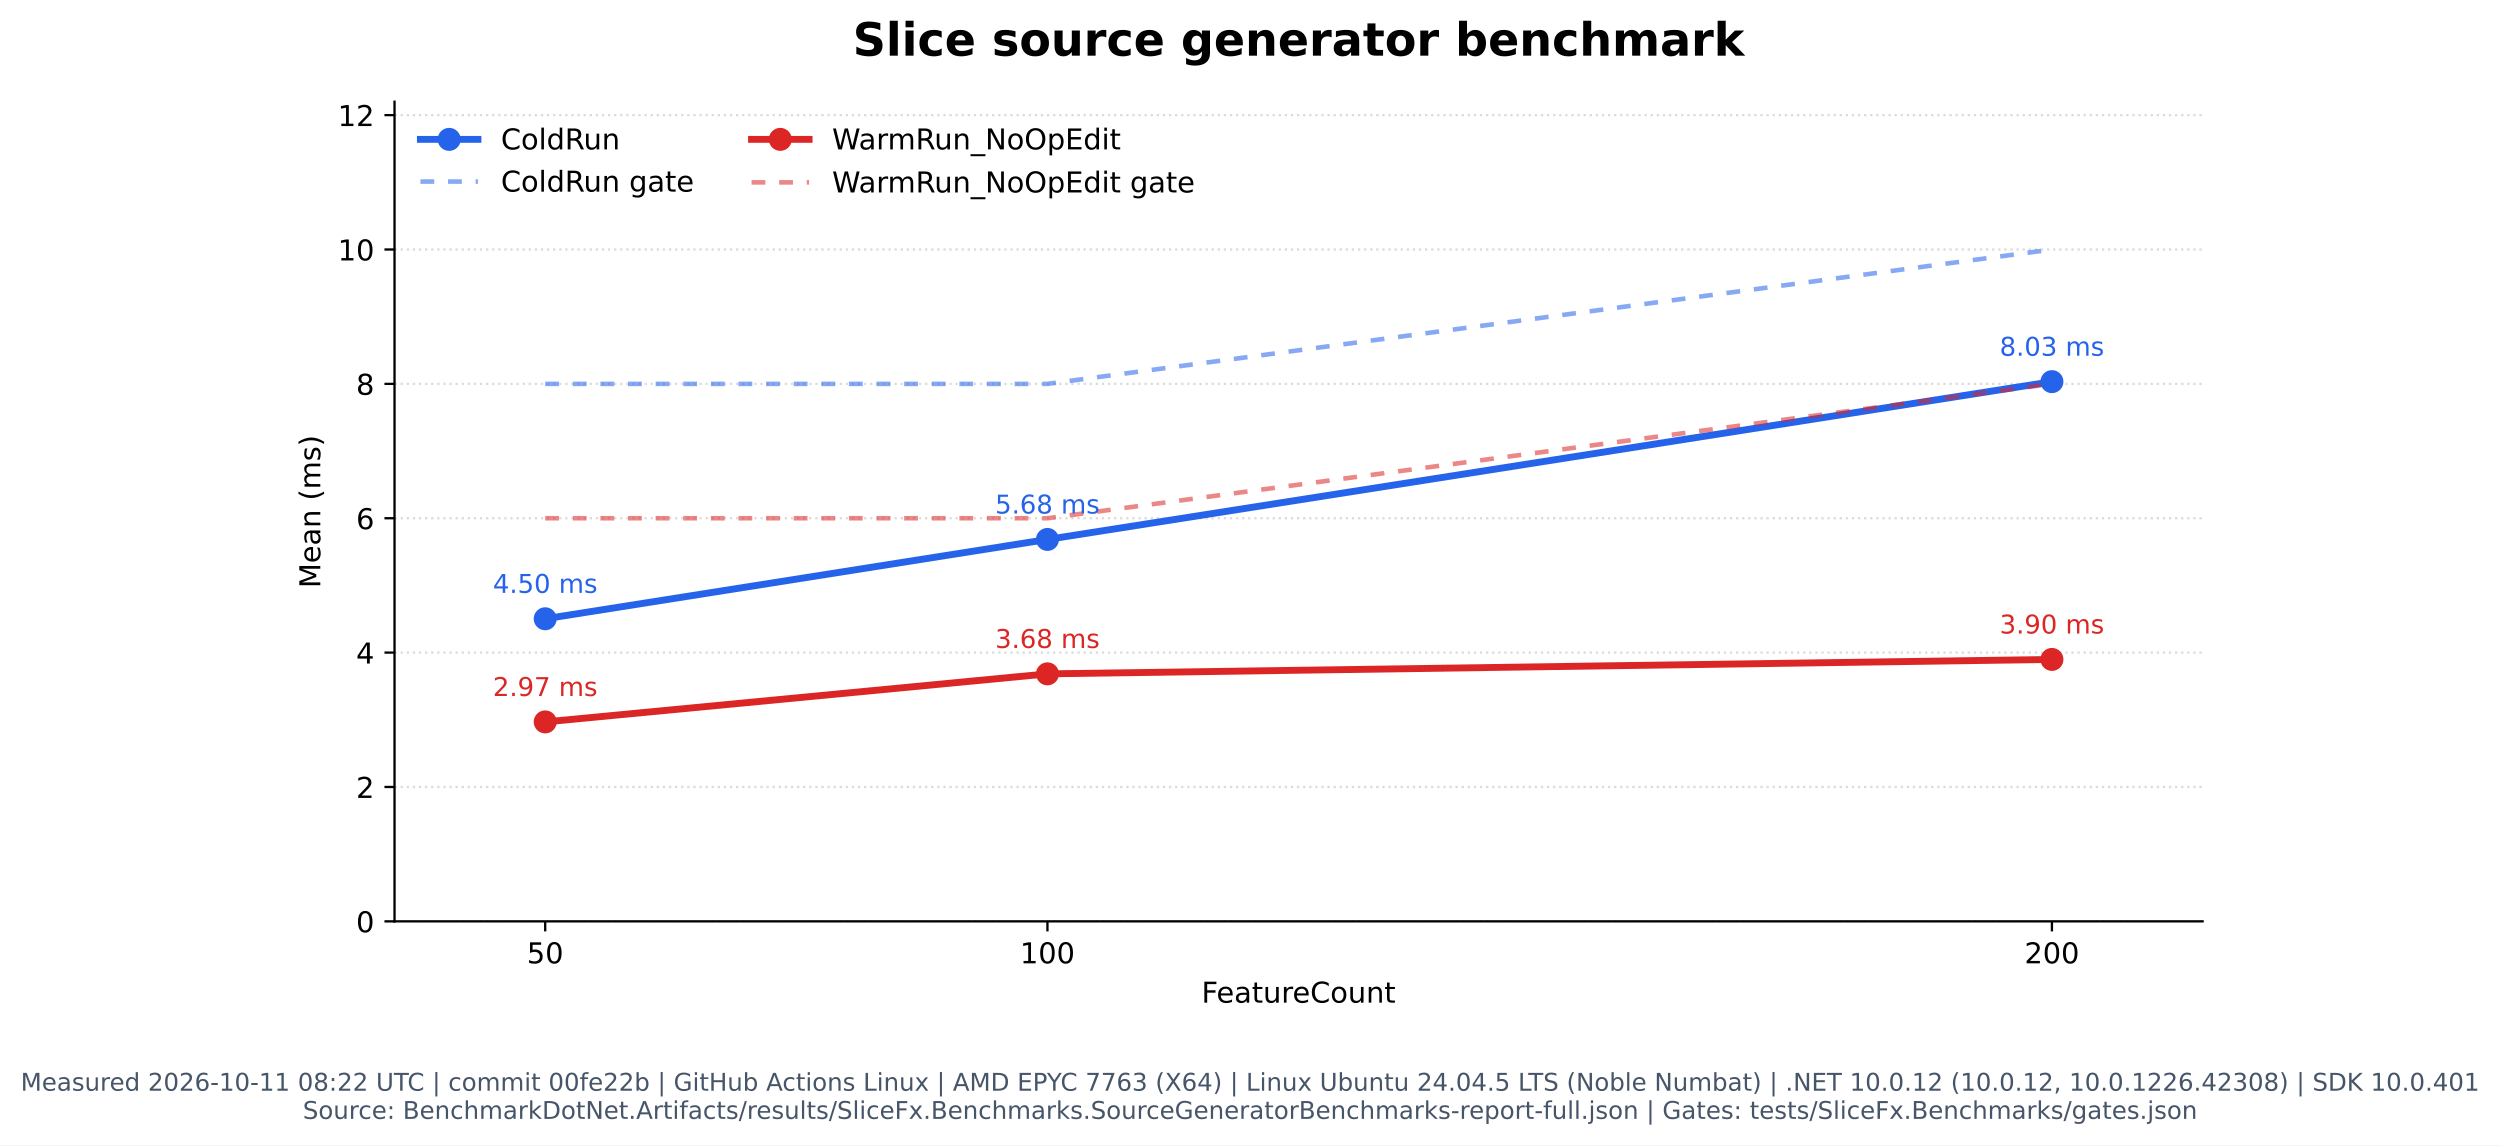
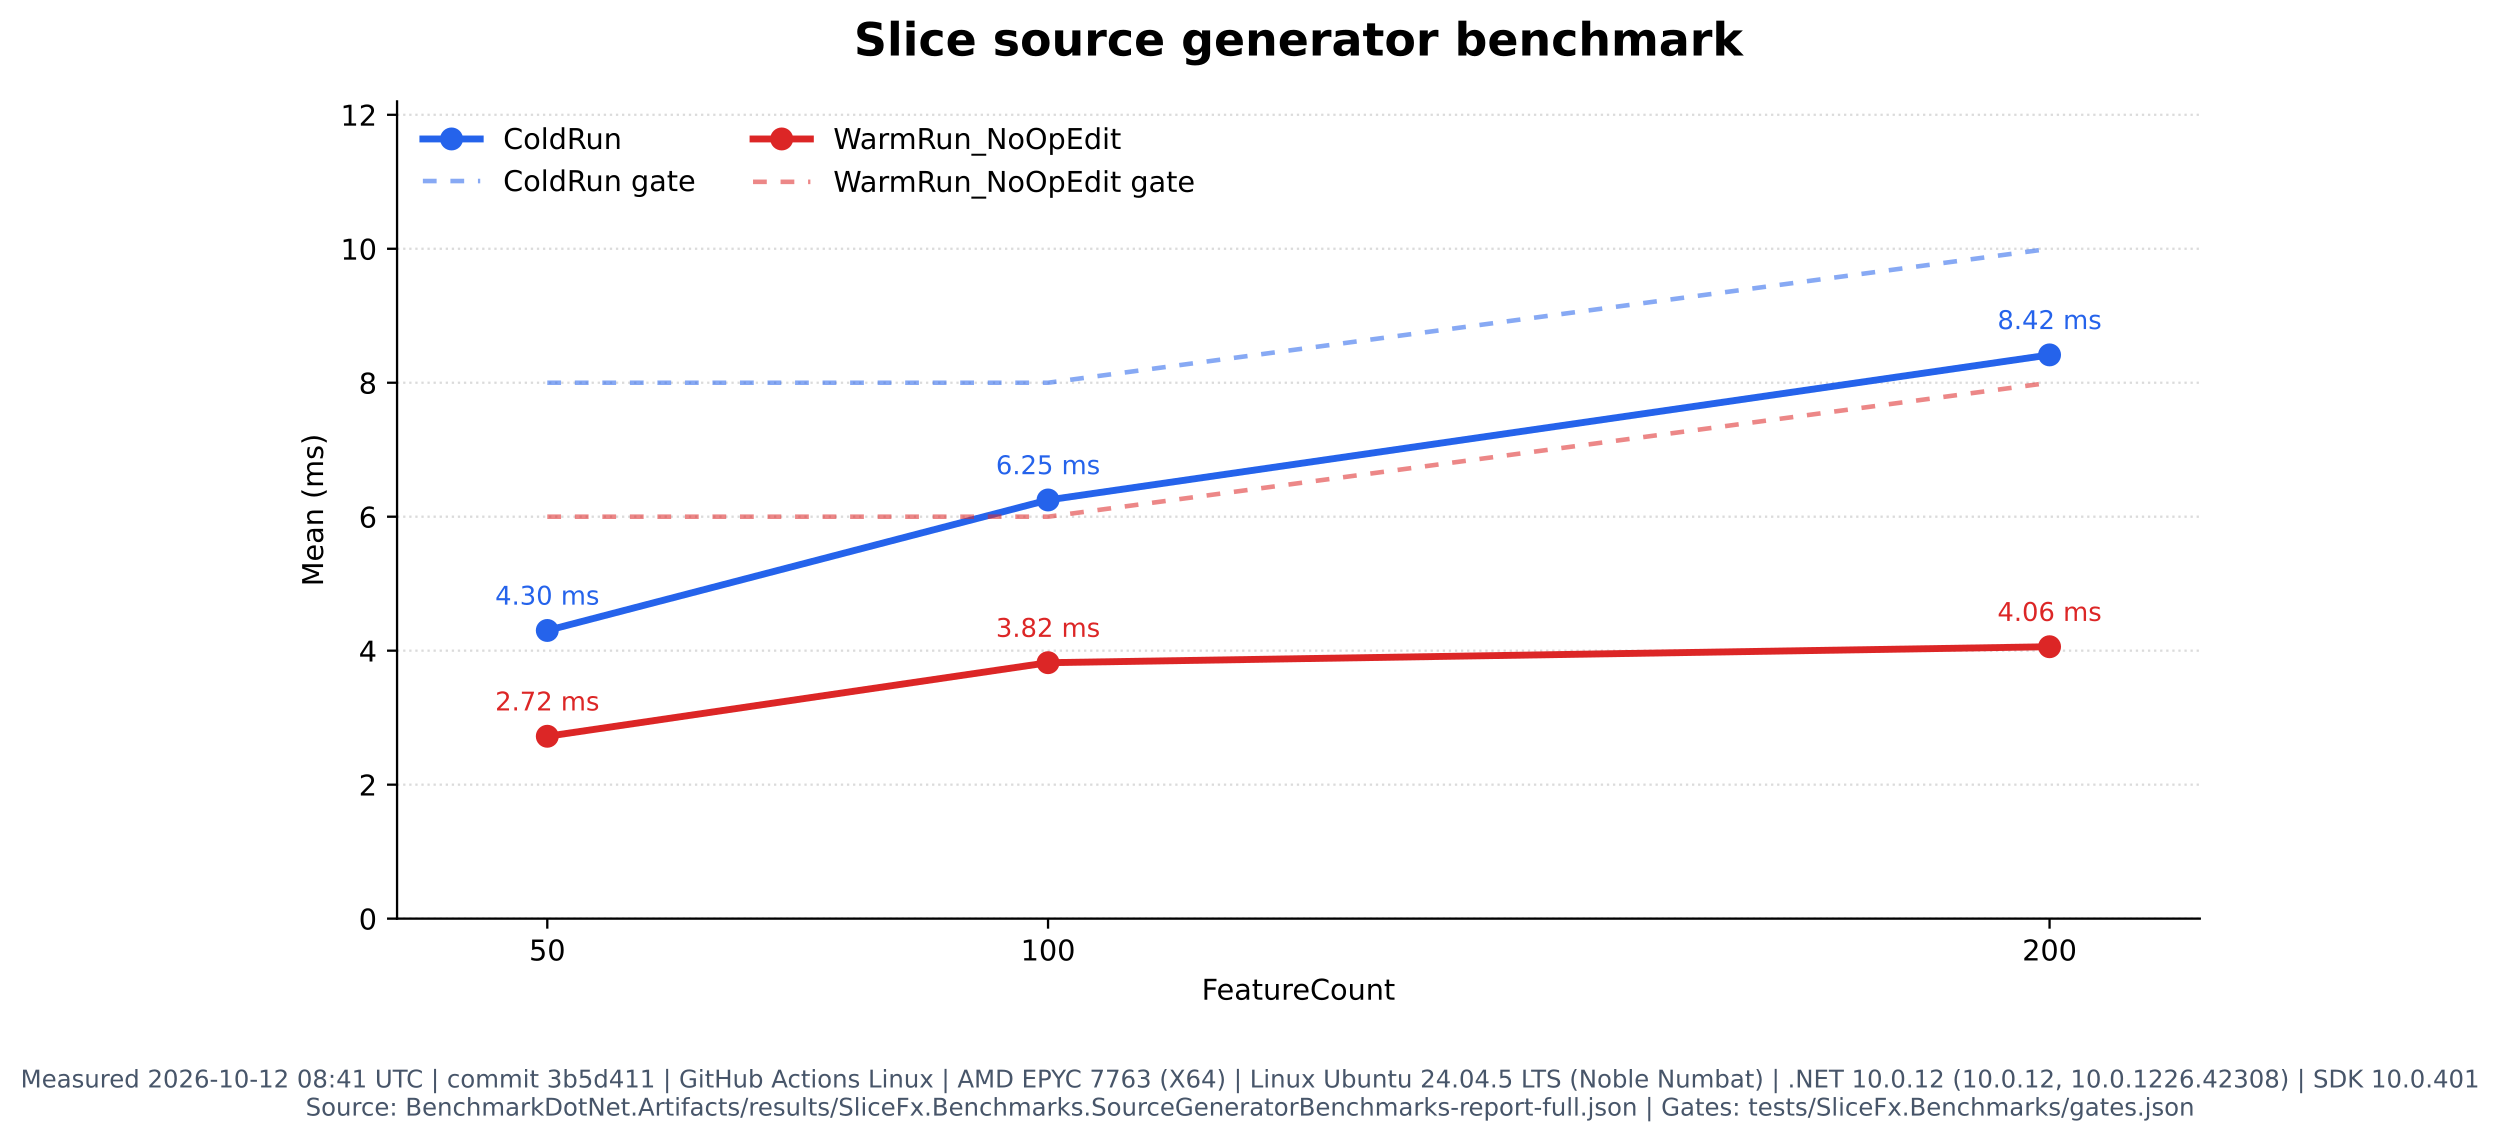
- <svg xmlns="http://www.w3.org/2000/svg" xmlns:xlink="http://www.w3.org/1999/xlink" width="869.196pt" height="398.221pt" viewBox="0 0 869.196 398.221" version="1.1">
+ <svg xmlns="http://www.w3.org/2000/svg" xmlns:xlink="http://www.w3.org/1999/xlink" width="871.778pt" height="398.221pt" viewBox="0 0 871.778 398.221" version="1.1">
  <defs>
    <style type="text/css">*{stroke-linejoin: round; stroke-linecap: butt}</style>
  </defs>
  <g id="figure_1">
    <g id="patch_1">
-       <path d="M 0 398.221  L 869.196 398.221  L 869.196 0  L 0 0  z " style="fill: #ffffff" />
+       <path d="M 0 398.221  L 871.778 398.221  L 871.778 0  L 0 0  z " style="fill: #ffffff" />
    </g>
    <g id="axes_1">
      <g id="patch_2">
-         <path d="M 137.168 320.334  L 765.798 320.334  L 765.798 35.358  L 137.168 35.358  z " style="fill: #ffffff" />
+         <path d="M 138.459 320.334  L 767.089 320.334  L 767.089 35.358  L 138.459 35.358  z " style="fill: #ffffff" />
      </g>
      <g id="matplotlib.axis_1">
        <g id="xtick_1">
          <g id="line2d_1">
            <defs>
              <path id="m1c01fbe013" d="M 0 0  L 0 3.5  " style="stroke: #000000; stroke-width: 0.8" />
            </defs>
            <g>
-               <use xlink:href="#m1c01fbe013" x="189.554" y="320.334" style="stroke: #000000; stroke-width: 0.8" />
+               <use xlink:href="#m1c01fbe013" x="190.845" y="320.334" style="stroke: #000000; stroke-width: 0.8" />
            </g>
          </g>
          <g id="text_1">
-             <text style="font: 10px 'DejaVu Sans', 'Bitstream Vera Sans', 'Computer Modern Sans Serif', 'Lucida Grande', 'Verdana', 'Geneva', 'Lucid', 'Arial', 'Helvetica', 'Avant Garde', sans-serif; text-anchor: middle" x="189.554" y="334.932" transform="rotate(-0 189.5538 334.9319)">50</text>
+             <text style="font: 10px 'DejaVu Sans', 'Bitstream Vera Sans', 'Computer Modern Sans Serif', 'Lucida Grande', 'Verdana', 'Geneva', 'Lucid', 'Arial', 'Helvetica', 'Avant Garde', sans-serif; text-anchor: middle" x="190.845" y="334.932" transform="rotate(-0 190.8447 334.9319)">50</text>
          </g>
        </g>
        <g id="xtick_2">
          <g id="line2d_2">
            <g>
-               <use xlink:href="#m1c01fbe013" x="364.173" y="320.334" style="stroke: #000000; stroke-width: 0.8" />
+               <use xlink:href="#m1c01fbe013" x="365.464" y="320.334" style="stroke: #000000; stroke-width: 0.8" />
            </g>
          </g>
          <g id="text_2">
-             <text style="font: 10px 'DejaVu Sans', 'Bitstream Vera Sans', 'Computer Modern Sans Serif', 'Lucida Grande', 'Verdana', 'Geneva', 'Lucid', 'Arial', 'Helvetica', 'Avant Garde', sans-serif; text-anchor: middle" x="364.173" y="334.932" transform="rotate(-0 364.1732 334.9319)">100</text>
+             <text style="font: 10px 'DejaVu Sans', 'Bitstream Vera Sans', 'Computer Modern Sans Serif', 'Lucida Grande', 'Verdana', 'Geneva', 'Lucid', 'Arial', 'Helvetica', 'Avant Garde', sans-serif; text-anchor: middle" x="365.464" y="334.932" transform="rotate(-0 365.4641 334.9319)">100</text>
          </g>
        </g>
        <g id="xtick_3">
          <g id="line2d_3">
            <g>
-               <use xlink:href="#m1c01fbe013" x="713.412" y="320.334" style="stroke: #000000; stroke-width: 0.8" />
+               <use xlink:href="#m1c01fbe013" x="714.703" y="320.334" style="stroke: #000000; stroke-width: 0.8" />
            </g>
          </g>
          <g id="text_3">
-             <text style="font: 10px 'DejaVu Sans', 'Bitstream Vera Sans', 'Computer Modern Sans Serif', 'Lucida Grande', 'Verdana', 'Geneva', 'Lucid', 'Arial', 'Helvetica', 'Avant Garde', sans-serif; text-anchor: middle" x="713.412" y="334.932" transform="rotate(-0 713.4121 334.9319)">200</text>
+             <text style="font: 10px 'DejaVu Sans', 'Bitstream Vera Sans', 'Computer Modern Sans Serif', 'Lucida Grande', 'Verdana', 'Geneva', 'Lucid', 'Arial', 'Helvetica', 'Avant Garde', sans-serif; text-anchor: middle" x="714.703" y="334.932" transform="rotate(-0 714.703 334.9319)">200</text>
          </g>
        </g>
        <g id="text_4">
-           <text style="font: 10px 'DejaVu Sans', 'Bitstream Vera Sans', 'Computer Modern Sans Serif', 'Lucida Grande', 'Verdana', 'Geneva', 'Lucid', 'Arial', 'Helvetica', 'Avant Garde', sans-serif; text-anchor: middle" x="451.483" y="348.61" transform="rotate(-0 451.4829 348.6101)">FeatureCount</text>
+           <text style="font: 10px 'DejaVu Sans', 'Bitstream Vera Sans', 'Computer Modern Sans Serif', 'Lucida Grande', 'Verdana', 'Geneva', 'Lucid', 'Arial', 'Helvetica', 'Avant Garde', sans-serif; text-anchor: middle" x="452.774" y="348.61" transform="rotate(-0 452.7739 348.6101)">FeatureCount</text>
        </g>
      </g>
      <g id="matplotlib.axis_2">
        <g id="ytick_1">
          <g id="line2d_4">
-             <path d="M 137.168 320.334  L 765.798 320.334  " clip-path="url(#pa1b45f2fe8)" style="fill: none; stroke-dasharray: 0.8,1.32; stroke-dashoffset: 0; stroke: #b0b0b0; stroke-opacity: 0.45; stroke-width: 0.8" />
+             <path d="M 138.459 320.334  L 767.089 320.334  " clip-path="url(#p4c6b922ba6)" style="fill: none; stroke-dasharray: 0.8,1.32; stroke-dashoffset: 0; stroke: #b0b0b0; stroke-opacity: 0.45; stroke-width: 0.8" />
          </g>
          <g id="line2d_5">
            <defs>
              <path id="mf798fe79e2" d="M 0 0  L -3.5 0  " style="stroke: #000000; stroke-width: 0.8" />
            </defs>
            <g>
-               <use xlink:href="#mf798fe79e2" x="137.168" y="320.334" style="stroke: #000000; stroke-width: 0.8" />
+               <use xlink:href="#mf798fe79e2" x="138.459" y="320.334" style="stroke: #000000; stroke-width: 0.8" />
            </g>
          </g>
          <g id="text_5">
-             <text style="font: 10px 'DejaVu Sans', 'Bitstream Vera Sans', 'Computer Modern Sans Serif', 'Lucida Grande', 'Verdana', 'Geneva', 'Lucid', 'Arial', 'Helvetica', 'Avant Garde', sans-serif; text-anchor: end" x="130.168" y="324.133" transform="rotate(-0 130.1679 324.1327)">0</text>
+             <text style="font: 10px 'DejaVu Sans', 'Bitstream Vera Sans', 'Computer Modern Sans Serif', 'Lucida Grande', 'Verdana', 'Geneva', 'Lucid', 'Arial', 'Helvetica', 'Avant Garde', sans-serif; text-anchor: end" x="131.459" y="324.133" transform="rotate(-0 131.4589 324.1327)">0</text>
          </g>
        </g>
        <g id="ytick_2">
          <g id="line2d_6">
-             <path d="M 137.168 273.616  L 765.798 273.616  " clip-path="url(#pa1b45f2fe8)" style="fill: none; stroke-dasharray: 0.8,1.32; stroke-dashoffset: 0; stroke: #b0b0b0; stroke-opacity: 0.45; stroke-width: 0.8" />
+             <path d="M 138.459 273.616  L 767.089 273.616  " clip-path="url(#p4c6b922ba6)" style="fill: none; stroke-dasharray: 0.8,1.32; stroke-dashoffset: 0; stroke: #b0b0b0; stroke-opacity: 0.45; stroke-width: 0.8" />
          </g>
          <g id="line2d_7">
            <g>
-               <use xlink:href="#mf798fe79e2" x="137.168" y="273.616" style="stroke: #000000; stroke-width: 0.8" />
+               <use xlink:href="#mf798fe79e2" x="138.459" y="273.616" style="stroke: #000000; stroke-width: 0.8" />
            </g>
          </g>
          <g id="text_6">
-             <text style="font: 10px 'DejaVu Sans', 'Bitstream Vera Sans', 'Computer Modern Sans Serif', 'Lucida Grande', 'Verdana', 'Geneva', 'Lucid', 'Arial', 'Helvetica', 'Avant Garde', sans-serif; text-anchor: end" x="130.168" y="277.415" transform="rotate(-0 130.1679 277.4153)">2</text>
+             <text style="font: 10px 'DejaVu Sans', 'Bitstream Vera Sans', 'Computer Modern Sans Serif', 'Lucida Grande', 'Verdana', 'Geneva', 'Lucid', 'Arial', 'Helvetica', 'Avant Garde', sans-serif; text-anchor: end" x="131.459" y="277.415" transform="rotate(-0 131.4589 277.4153)">2</text>
          </g>
        </g>
        <g id="ytick_3">
          <g id="line2d_8">
-             <path d="M 137.168 226.899  L 765.798 226.899  " clip-path="url(#pa1b45f2fe8)" style="fill: none; stroke-dasharray: 0.8,1.32; stroke-dashoffset: 0; stroke: #b0b0b0; stroke-opacity: 0.45; stroke-width: 0.8" />
+             <path d="M 138.459 226.899  L 767.089 226.899  " clip-path="url(#p4c6b922ba6)" style="fill: none; stroke-dasharray: 0.8,1.32; stroke-dashoffset: 0; stroke: #b0b0b0; stroke-opacity: 0.45; stroke-width: 0.8" />
          </g>
          <g id="line2d_9">
            <g>
-               <use xlink:href="#mf798fe79e2" x="137.168" y="226.899" style="stroke: #000000; stroke-width: 0.8" />
+               <use xlink:href="#mf798fe79e2" x="138.459" y="226.899" style="stroke: #000000; stroke-width: 0.8" />
            </g>
          </g>
          <g id="text_7">
-             <text style="font: 10px 'DejaVu Sans', 'Bitstream Vera Sans', 'Computer Modern Sans Serif', 'Lucida Grande', 'Verdana', 'Geneva', 'Lucid', 'Arial', 'Helvetica', 'Avant Garde', sans-serif; text-anchor: end" x="130.168" y="230.698" transform="rotate(-0 130.1679 230.698)">4</text>
+             <text style="font: 10px 'DejaVu Sans', 'Bitstream Vera Sans', 'Computer Modern Sans Serif', 'Lucida Grande', 'Verdana', 'Geneva', 'Lucid', 'Arial', 'Helvetica', 'Avant Garde', sans-serif; text-anchor: end" x="131.459" y="230.698" transform="rotate(-0 131.4589 230.698)">4</text>
          </g>
        </g>
        <g id="ytick_4">
          <g id="line2d_10">
-             <path d="M 137.168 180.181  L 765.798 180.181  " clip-path="url(#pa1b45f2fe8)" style="fill: none; stroke-dasharray: 0.8,1.32; stroke-dashoffset: 0; stroke: #b0b0b0; stroke-opacity: 0.45; stroke-width: 0.8" />
+             <path d="M 138.459 180.181  L 767.089 180.181  " clip-path="url(#p4c6b922ba6)" style="fill: none; stroke-dasharray: 0.8,1.32; stroke-dashoffset: 0; stroke: #b0b0b0; stroke-opacity: 0.45; stroke-width: 0.8" />
          </g>
          <g id="line2d_11">
            <g>
-               <use xlink:href="#mf798fe79e2" x="137.168" y="180.181" style="stroke: #000000; stroke-width: 0.8" />
+               <use xlink:href="#mf798fe79e2" x="138.459" y="180.181" style="stroke: #000000; stroke-width: 0.8" />
            </g>
          </g>
          <g id="text_8">
-             <text style="font: 10px 'DejaVu Sans', 'Bitstream Vera Sans', 'Computer Modern Sans Serif', 'Lucida Grande', 'Verdana', 'Geneva', 'Lucid', 'Arial', 'Helvetica', 'Avant Garde', sans-serif; text-anchor: end" x="130.168" y="183.981" transform="rotate(-0 130.1679 183.9806)">6</text>
+             <text style="font: 10px 'DejaVu Sans', 'Bitstream Vera Sans', 'Computer Modern Sans Serif', 'Lucida Grande', 'Verdana', 'Geneva', 'Lucid', 'Arial', 'Helvetica', 'Avant Garde', sans-serif; text-anchor: end" x="131.459" y="183.981" transform="rotate(-0 131.4589 183.9806)">6</text>
          </g>
        </g>
        <g id="ytick_5">
          <g id="line2d_12">
-             <path d="M 137.168 133.464  L 765.798 133.464  " clip-path="url(#pa1b45f2fe8)" style="fill: none; stroke-dasharray: 0.8,1.32; stroke-dashoffset: 0; stroke: #b0b0b0; stroke-opacity: 0.45; stroke-width: 0.8" />
+             <path d="M 138.459 133.464  L 767.089 133.464  " clip-path="url(#p4c6b922ba6)" style="fill: none; stroke-dasharray: 0.8,1.32; stroke-dashoffset: 0; stroke: #b0b0b0; stroke-opacity: 0.45; stroke-width: 0.8" />
          </g>
          <g id="line2d_13">
            <g>
-               <use xlink:href="#mf798fe79e2" x="137.168" y="133.464" style="stroke: #000000; stroke-width: 0.8" />
+               <use xlink:href="#mf798fe79e2" x="138.459" y="133.464" style="stroke: #000000; stroke-width: 0.8" />
            </g>
          </g>
          <g id="text_9">
-             <text style="font: 10px 'DejaVu Sans', 'Bitstream Vera Sans', 'Computer Modern Sans Serif', 'Lucida Grande', 'Verdana', 'Geneva', 'Lucid', 'Arial', 'Helvetica', 'Avant Garde', sans-serif; text-anchor: end" x="130.168" y="137.263" transform="rotate(-0 130.1679 137.2632)">8</text>
+             <text style="font: 10px 'DejaVu Sans', 'Bitstream Vera Sans', 'Computer Modern Sans Serif', 'Lucida Grande', 'Verdana', 'Geneva', 'Lucid', 'Arial', 'Helvetica', 'Avant Garde', sans-serif; text-anchor: end" x="131.459" y="137.263" transform="rotate(-0 131.4589 137.2632)">8</text>
          </g>
        </g>
        <g id="ytick_6">
          <g id="line2d_14">
-             <path d="M 137.168 86.747  L 765.798 86.747  " clip-path="url(#pa1b45f2fe8)" style="fill: none; stroke-dasharray: 0.8,1.32; stroke-dashoffset: 0; stroke: #b0b0b0; stroke-opacity: 0.45; stroke-width: 0.8" />
+             <path d="M 138.459 86.747  L 767.089 86.747  " clip-path="url(#p4c6b922ba6)" style="fill: none; stroke-dasharray: 0.8,1.32; stroke-dashoffset: 0; stroke: #b0b0b0; stroke-opacity: 0.45; stroke-width: 0.8" />
          </g>
          <g id="line2d_15">
            <g>
-               <use xlink:href="#mf798fe79e2" x="137.168" y="86.747" style="stroke: #000000; stroke-width: 0.8" />
+               <use xlink:href="#mf798fe79e2" x="138.459" y="86.747" style="stroke: #000000; stroke-width: 0.8" />
            </g>
          </g>
          <g id="text_10">
-             <text style="font: 10px 'DejaVu Sans', 'Bitstream Vera Sans', 'Computer Modern Sans Serif', 'Lucida Grande', 'Verdana', 'Geneva', 'Lucid', 'Arial', 'Helvetica', 'Avant Garde', sans-serif; text-anchor: end" x="130.168" y="90.546" transform="rotate(-0 130.1679 90.54583)">10</text>
+             <text style="font: 10px 'DejaVu Sans', 'Bitstream Vera Sans', 'Computer Modern Sans Serif', 'Lucida Grande', 'Verdana', 'Geneva', 'Lucid', 'Arial', 'Helvetica', 'Avant Garde', sans-serif; text-anchor: end" x="131.459" y="90.546" transform="rotate(-0 131.4589 90.54583)">10</text>
          </g>
        </g>
        <g id="ytick_7">
          <g id="line2d_16">
-             <path d="M 137.168 40.029  L 765.798 40.029  " clip-path="url(#pa1b45f2fe8)" style="fill: none; stroke-dasharray: 0.8,1.32; stroke-dashoffset: 0; stroke: #b0b0b0; stroke-opacity: 0.45; stroke-width: 0.8" />
+             <path d="M 138.459 40.029  L 767.089 40.029  " clip-path="url(#p4c6b922ba6)" style="fill: none; stroke-dasharray: 0.8,1.32; stroke-dashoffset: 0; stroke: #b0b0b0; stroke-opacity: 0.45; stroke-width: 0.8" />
          </g>
          <g id="line2d_17">
            <g>
-               <use xlink:href="#mf798fe79e2" x="137.168" y="40.029" style="stroke: #000000; stroke-width: 0.8" />
+               <use xlink:href="#mf798fe79e2" x="138.459" y="40.029" style="stroke: #000000; stroke-width: 0.8" />
            </g>
          </g>
          <g id="text_11">
-             <text style="font: 10px 'DejaVu Sans', 'Bitstream Vera Sans', 'Computer Modern Sans Serif', 'Lucida Grande', 'Verdana', 'Geneva', 'Lucid', 'Arial', 'Helvetica', 'Avant Garde', sans-serif; text-anchor: end" x="130.168" y="43.828" transform="rotate(-0 130.1679 43.82846)">12</text>
+             <text style="font: 10px 'DejaVu Sans', 'Bitstream Vera Sans', 'Computer Modern Sans Serif', 'Lucida Grande', 'Verdana', 'Geneva', 'Lucid', 'Arial', 'Helvetica', 'Avant Garde', sans-serif; text-anchor: end" x="131.459" y="43.828" transform="rotate(-0 131.4589 43.82846)">12</text>
          </g>
        </g>
        <g id="text_12">
-           <text style="font: 10px 'DejaVu Sans', 'Bitstream Vera Sans', 'Computer Modern Sans Serif', 'Lucida Grande', 'Verdana', 'Geneva', 'Lucid', 'Arial', 'Helvetica', 'Avant Garde', sans-serif; text-anchor: middle" x="111.363" y="177.845" transform="rotate(-90 111.3632 177.8455)">Mean (ms)</text>
+           <text style="font: 10px 'DejaVu Sans', 'Bitstream Vera Sans', 'Computer Modern Sans Serif', 'Lucida Grande', 'Verdana', 'Geneva', 'Lucid', 'Arial', 'Helvetica', 'Avant Garde', sans-serif; text-anchor: middle" x="112.654" y="177.845" transform="rotate(-90 112.6542 177.8455)">Mean (ms)</text>
        </g>
      </g>
      <g id="line2d_18">
-         <path d="M 189.554 215.131  L 364.173 187.551  L 713.412 132.689  " clip-path="url(#pa1b45f2fe8)" style="fill: none; stroke: #2563eb; stroke-width: 2.4; stroke-linecap: square" />
+         <path d="M 190.845 219.854  L 365.464 174.347  L 714.703 123.753  " clip-path="url(#p4c6b922ba6)" style="fill: none; stroke: #2563eb; stroke-width: 2.4; stroke-linecap: square" />
        <defs>
          <path id="m2f275e889f" d="M 0 3.5  C 0.928 3.5 1.819 3.131 2.475 2.475  C 3.131 1.819 3.5 0.928 3.5 0  C 3.5 -0.928 3.131 -1.819 2.475 -2.475  C 1.819 -3.131 0.928 -3.5 0 -3.5  C -0.928 -3.5 -1.819 -3.131 -2.475 -2.475  C -3.131 -1.819 -3.5 -0.928 -3.5 0  C -3.5 0.928 -3.131 1.819 -2.475 2.475  C -1.819 3.131 -0.928 3.5 0 3.5  z " style="stroke: #2563eb" />
        </defs>
-         <g clip-path="url(#pa1b45f2fe8)">
-           <use xlink:href="#m2f275e889f" x="189.554" y="215.131" style="fill: #2563eb; stroke: #2563eb" />
-           <use xlink:href="#m2f275e889f" x="364.173" y="187.551" style="fill: #2563eb; stroke: #2563eb" />
-           <use xlink:href="#m2f275e889f" x="713.412" y="132.689" style="fill: #2563eb; stroke: #2563eb" />
+         <g clip-path="url(#p4c6b922ba6)">
+           <use xlink:href="#m2f275e889f" x="190.845" y="219.854" style="fill: #2563eb; stroke: #2563eb" />
+           <use xlink:href="#m2f275e889f" x="365.464" y="174.347" style="fill: #2563eb; stroke: #2563eb" />
+           <use xlink:href="#m2f275e889f" x="714.703" y="123.753" style="fill: #2563eb; stroke: #2563eb" />
        </g>
      </g>
      <g id="line2d_19">
-         <path d="M 189.554 133.464  L 364.173 133.464  L 713.412 86.747  " clip-path="url(#pa1b45f2fe8)" style="fill: none; stroke-dasharray: 4.8,4.8; stroke-dashoffset: 0; stroke: #2563eb; stroke-opacity: 0.55; stroke-width: 1.6" />
+         <path d="M 190.845 133.464  L 365.464 133.464  L 714.703 86.747  " clip-path="url(#p4c6b922ba6)" style="fill: none; stroke-dasharray: 4.8,4.8; stroke-dashoffset: 0; stroke: #2563eb; stroke-opacity: 0.55; stroke-width: 1.6" />
      </g>
      <g id="line2d_20">
-         <path d="M 189.554 250.989  L 364.173 234.284  L 713.412 229.266  " clip-path="url(#pa1b45f2fe8)" style="fill: none; stroke: #dc2626; stroke-width: 2.4; stroke-linecap: square" />
+         <path d="M 190.845 256.745  L 365.464 231.085  L 714.703 225.52  " clip-path="url(#p4c6b922ba6)" style="fill: none; stroke: #dc2626; stroke-width: 2.4; stroke-linecap: square" />
        <defs>
          <path id="m5e77b7b7ad" d="M 0 3.5  C 0.928 3.5 1.819 3.131 2.475 2.475  C 3.131 1.819 3.5 0.928 3.5 0  C 3.5 -0.928 3.131 -1.819 2.475 -2.475  C 1.819 -3.131 0.928 -3.5 0 -3.5  C -0.928 -3.5 -1.819 -3.131 -2.475 -2.475  C -3.131 -1.819 -3.5 -0.928 -3.5 0  C -3.5 0.928 -3.131 1.819 -2.475 2.475  C -1.819 3.131 -0.928 3.5 0 3.5  z " style="stroke: #dc2626" />
        </defs>
-         <g clip-path="url(#pa1b45f2fe8)">
-           <use xlink:href="#m5e77b7b7ad" x="189.554" y="250.989" style="fill: #dc2626; stroke: #dc2626" />
-           <use xlink:href="#m5e77b7b7ad" x="364.173" y="234.284" style="fill: #dc2626; stroke: #dc2626" />
-           <use xlink:href="#m5e77b7b7ad" x="713.412" y="229.266" style="fill: #dc2626; stroke: #dc2626" />
+         <g clip-path="url(#p4c6b922ba6)">
+           <use xlink:href="#m5e77b7b7ad" x="190.845" y="256.745" style="fill: #dc2626; stroke: #dc2626" />
+           <use xlink:href="#m5e77b7b7ad" x="365.464" y="231.085" style="fill: #dc2626; stroke: #dc2626" />
+           <use xlink:href="#m5e77b7b7ad" x="714.703" y="225.52" style="fill: #dc2626; stroke: #dc2626" />
        </g>
      </g>
      <g id="line2d_21">
-         <path d="M 189.554 180.181  L 364.173 180.181  L 713.412 133.464  " clip-path="url(#pa1b45f2fe8)" style="fill: none; stroke-dasharray: 4.8,4.8; stroke-dashoffset: 0; stroke: #dc2626; stroke-opacity: 0.55; stroke-width: 1.6" />
+         <path d="M 190.845 180.181  L 365.464 180.181  L 714.703 133.464  " clip-path="url(#p4c6b922ba6)" style="fill: none; stroke-dasharray: 4.8,4.8; stroke-dashoffset: 0; stroke: #dc2626; stroke-opacity: 0.55; stroke-width: 1.6" />
      </g>
      <g id="patch_3">
-         <path d="M 137.168 320.334  L 137.168 35.358  " style="fill: none; stroke: #000000; stroke-width: 0.8; stroke-linejoin: miter; stroke-linecap: square" />
+         <path d="M 138.459 320.334  L 138.459 35.358  " style="fill: none; stroke: #000000; stroke-width: 0.8; stroke-linejoin: miter; stroke-linecap: square" />
      </g>
      <g id="patch_4">
-         <path d="M 137.168 320.334  L 765.798 320.334  " style="fill: none; stroke: #000000; stroke-width: 0.8; stroke-linejoin: miter; stroke-linecap: square" />
+         <path d="M 138.459 320.334  L 767.089 320.334  " style="fill: none; stroke: #000000; stroke-width: 0.8; stroke-linejoin: miter; stroke-linecap: square" />
      </g>
      <g id="text_13">
-         <text style="fill: #2563eb; font: 9px 'DejaVu Sans', 'Bitstream Vera Sans', 'Computer Modern Sans Serif', 'Lucida Grande', 'Verdana', 'Geneva', 'Lucid', 'Arial', 'Helvetica', 'Avant Garde', sans-serif; text-anchor: middle" x="189.554" y="206.131" transform="rotate(-0 189.5538 206.1309)">4.50 ms</text>
+         <text style="fill: #2563eb; font: 9px 'DejaVu Sans', 'Bitstream Vera Sans', 'Computer Modern Sans Serif', 'Lucida Grande', 'Verdana', 'Geneva', 'Lucid', 'Arial', 'Helvetica', 'Avant Garde', sans-serif; text-anchor: middle" x="190.845" y="210.854" transform="rotate(-0 190.8447 210.8536)">4.30 ms</text>
      </g>
      <g id="text_14">
-         <text style="fill: #2563eb; font: 9px 'DejaVu Sans', 'Bitstream Vera Sans', 'Computer Modern Sans Serif', 'Lucida Grande', 'Verdana', 'Geneva', 'Lucid', 'Arial', 'Helvetica', 'Avant Garde', sans-serif; text-anchor: middle" x="364.173" y="178.551" transform="rotate(-0 364.1732 178.5512)">5.68 ms</text>
+         <text style="fill: #2563eb; font: 9px 'DejaVu Sans', 'Bitstream Vera Sans', 'Computer Modern Sans Serif', 'Lucida Grande', 'Verdana', 'Geneva', 'Lucid', 'Arial', 'Helvetica', 'Avant Garde', sans-serif; text-anchor: middle" x="365.464" y="165.347" transform="rotate(-0 365.4641 165.3471)">6.25 ms</text>
      </g>
      <g id="text_15">
-         <text style="fill: #2563eb; font: 9px 'DejaVu Sans', 'Bitstream Vera Sans', 'Computer Modern Sans Serif', 'Lucida Grande', 'Verdana', 'Geneva', 'Lucid', 'Arial', 'Helvetica', 'Avant Garde', sans-serif; text-anchor: middle" x="713.412" y="123.689" transform="rotate(-0 713.4121 123.6893)">8.03 ms</text>
+         <text style="fill: #2563eb; font: 9px 'DejaVu Sans', 'Bitstream Vera Sans', 'Computer Modern Sans Serif', 'Lucida Grande', 'Verdana', 'Geneva', 'Lucid', 'Arial', 'Helvetica', 'Avant Garde', sans-serif; text-anchor: middle" x="714.703" y="114.753" transform="rotate(-0 714.703 114.7528)">8.42 ms</text>
      </g>
      <g id="text_16">
-         <text style="fill: #dc2626; font: 9px 'DejaVu Sans', 'Bitstream Vera Sans', 'Computer Modern Sans Serif', 'Lucida Grande', 'Verdana', 'Geneva', 'Lucid', 'Arial', 'Helvetica', 'Avant Garde', sans-serif; text-anchor: middle" x="189.554" y="241.989" transform="rotate(-0 189.5538 241.9887)">2.97 ms</text>
+         <text style="fill: #dc2626; font: 9px 'DejaVu Sans', 'Bitstream Vera Sans', 'Computer Modern Sans Serif', 'Lucida Grande', 'Verdana', 'Geneva', 'Lucid', 'Arial', 'Helvetica', 'Avant Garde', sans-serif; text-anchor: middle" x="190.845" y="247.745" transform="rotate(-0 190.8447 247.7451)">2.72 ms</text>
      </g>
      <g id="text_17">
-         <text style="fill: #dc2626; font: 9px 'DejaVu Sans', 'Bitstream Vera Sans', 'Computer Modern Sans Serif', 'Lucida Grande', 'Verdana', 'Geneva', 'Lucid', 'Arial', 'Helvetica', 'Avant Garde', sans-serif; text-anchor: middle" x="364.173" y="225.284" transform="rotate(-0 364.1732 225.2838)">3.68 ms</text>
+         <text style="fill: #dc2626; font: 9px 'DejaVu Sans', 'Bitstream Vera Sans', 'Computer Modern Sans Serif', 'Lucida Grande', 'Verdana', 'Geneva', 'Lucid', 'Arial', 'Helvetica', 'Avant Garde', sans-serif; text-anchor: middle" x="365.464" y="222.085" transform="rotate(-0 365.4641 222.0847)">3.82 ms</text>
      </g>
      <g id="text_18">
-         <text style="fill: #dc2626; font: 9px 'DejaVu Sans', 'Bitstream Vera Sans', 'Computer Modern Sans Serif', 'Lucida Grande', 'Verdana', 'Geneva', 'Lucid', 'Arial', 'Helvetica', 'Avant Garde', sans-serif; text-anchor: middle" x="713.412" y="220.266" transform="rotate(-0 713.4121 220.2657)">3.90 ms</text>
+         <text style="fill: #dc2626; font: 9px 'DejaVu Sans', 'Bitstream Vera Sans', 'Computer Modern Sans Serif', 'Lucida Grande', 'Verdana', 'Geneva', 'Lucid', 'Arial', 'Helvetica', 'Avant Garde', sans-serif; text-anchor: middle" x="714.703" y="216.52" transform="rotate(-0 714.703 216.5204)">4.06 ms</text>
      </g>
      <g id="text_19">
-         <text style="font: 700 16px 'DejaVu Sans', 'Bitstream Vera Sans', 'Computer Modern Sans Serif', 'Lucida Grande', 'Verdana', 'Geneva', 'Lucid', 'Arial', 'Helvetica', 'Avant Garde', sans-serif; text-anchor: middle" x="451.483" y="19.358" transform="rotate(-0 451.4829 19.3575)">Slice source generator benchmark</text>
+         <text style="font: 700 16px 'DejaVu Sans', 'Bitstream Vera Sans', 'Computer Modern Sans Serif', 'Lucida Grande', 'Verdana', 'Geneva', 'Lucid', 'Arial', 'Helvetica', 'Avant Garde', sans-serif; text-anchor: middle" x="452.774" y="19.358" transform="rotate(-0 452.7739 19.3575)">Slice source generator benchmark</text>
      </g>
      <g id="legend_1">
        <g id="line2d_22">
-           <path d="M 146.168 48.456  L 156.168 48.456  L 166.168 48.456  " style="fill: none; stroke: #2563eb; stroke-width: 2.4; stroke-linecap: square" />
+           <path d="M 147.459 48.456  L 157.459 48.456  L 167.459 48.456  " style="fill: none; stroke: #2563eb; stroke-width: 2.4; stroke-linecap: square" />
          <g>
-             <use xlink:href="#m2f275e889f" x="156.168" y="48.456" style="fill: #2563eb; stroke: #2563eb" />
+             <use xlink:href="#m2f275e889f" x="157.459" y="48.456" style="fill: #2563eb; stroke: #2563eb" />
          </g>
        </g>
        <g id="text_20">
-           <text style="font: 10px 'DejaVu Sans', 'Bitstream Vera Sans', 'Computer Modern Sans Serif', 'Lucida Grande', 'Verdana', 'Geneva', 'Lucid', 'Arial', 'Helvetica', 'Avant Garde', sans-serif; text-anchor: start" x="174.168" y="51.956" transform="rotate(-0 174.1679 51.95594)">ColdRun</text>
+           <text style="font: 10px 'DejaVu Sans', 'Bitstream Vera Sans', 'Computer Modern Sans Serif', 'Lucida Grande', 'Verdana', 'Geneva', 'Lucid', 'Arial', 'Helvetica', 'Avant Garde', sans-serif; text-anchor: start" x="175.459" y="51.956" transform="rotate(-0 175.4589 51.95594)">ColdRun</text>
        </g>
        <g id="line2d_23">
-           <path d="M 146.168 63.134  L 156.168 63.134  L 166.168 63.134  " style="fill: none; stroke-dasharray: 4.8,4.8; stroke-dashoffset: 0; stroke: #2563eb; stroke-opacity: 0.55; stroke-width: 1.6" />
+           <path d="M 147.459 63.134  L 157.459 63.134  L 167.459 63.134  " style="fill: none; stroke-dasharray: 4.8,4.8; stroke-dashoffset: 0; stroke: #2563eb; stroke-opacity: 0.55; stroke-width: 1.6" />
        </g>
        <g id="text_21">
-           <text style="font: 10px 'DejaVu Sans', 'Bitstream Vera Sans', 'Computer Modern Sans Serif', 'Lucida Grande', 'Verdana', 'Geneva', 'Lucid', 'Arial', 'Helvetica', 'Avant Garde', sans-serif; text-anchor: start" x="174.168" y="66.634" transform="rotate(-0 174.1679 66.63406)">ColdRun gate</text>
+           <text style="font: 10px 'DejaVu Sans', 'Bitstream Vera Sans', 'Computer Modern Sans Serif', 'Lucida Grande', 'Verdana', 'Geneva', 'Lucid', 'Arial', 'Helvetica', 'Avant Garde', sans-serif; text-anchor: start" x="175.459" y="66.634" transform="rotate(-0 175.4589 66.63406)">ColdRun gate</text>
        </g>
        <g id="line2d_24">
-           <path d="M 261.298 48.456  L 271.298 48.456  L 281.298 48.456  " style="fill: none; stroke: #dc2626; stroke-width: 2.4; stroke-linecap: square" />
+           <path d="M 262.589 48.456  L 272.589 48.456  L 282.589 48.456  " style="fill: none; stroke: #dc2626; stroke-width: 2.4; stroke-linecap: square" />
          <g>
-             <use xlink:href="#m5e77b7b7ad" x="271.298" y="48.456" style="fill: #dc2626; stroke: #dc2626" />
+             <use xlink:href="#m5e77b7b7ad" x="272.589" y="48.456" style="fill: #dc2626; stroke: #dc2626" />
          </g>
        </g>
        <g id="text_22">
-           <text style="font: 10px 'DejaVu Sans', 'Bitstream Vera Sans', 'Computer Modern Sans Serif', 'Lucida Grande', 'Verdana', 'Geneva', 'Lucid', 'Arial', 'Helvetica', 'Avant Garde', sans-serif; text-anchor: start" x="289.298" y="51.956" transform="rotate(-0 289.2976 51.95594)">WarmRun_NoOpEdit</text>
+           <text style="font: 10px 'DejaVu Sans', 'Bitstream Vera Sans', 'Computer Modern Sans Serif', 'Lucida Grande', 'Verdana', 'Geneva', 'Lucid', 'Arial', 'Helvetica', 'Avant Garde', sans-serif; text-anchor: start" x="290.589" y="51.956" transform="rotate(-0 290.5886 51.95594)">WarmRun_NoOpEdit</text>
        </g>
        <g id="line2d_25">
-           <path d="M 261.298 63.412  L 271.298 63.412  L 281.298 63.412  " style="fill: none; stroke-dasharray: 4.8,4.8; stroke-dashoffset: 0; stroke: #dc2626; stroke-opacity: 0.55; stroke-width: 1.6" />
+           <path d="M 262.589 63.412  L 272.589 63.412  L 282.589 63.412  " style="fill: none; stroke-dasharray: 4.8,4.8; stroke-dashoffset: 0; stroke: #dc2626; stroke-opacity: 0.55; stroke-width: 1.6" />
        </g>
        <g id="text_23">
-           <text style="font: 10px 'DejaVu Sans', 'Bitstream Vera Sans', 'Computer Modern Sans Serif', 'Lucida Grande', 'Verdana', 'Geneva', 'Lucid', 'Arial', 'Helvetica', 'Avant Garde', sans-serif; text-anchor: start" x="289.298" y="66.912" transform="rotate(-0 289.2976 66.91219)">WarmRun_NoOpEdit gate</text>
+           <text style="font: 10px 'DejaVu Sans', 'Bitstream Vera Sans', 'Computer Modern Sans Serif', 'Lucida Grande', 'Verdana', 'Geneva', 'Lucid', 'Arial', 'Helvetica', 'Avant Garde', sans-serif; text-anchor: start" x="290.589" y="66.912" transform="rotate(-0 290.5886 66.91219)">WarmRun_NoOpEdit gate</text>
        </g>
      </g>
    </g>
    <g id="text_24">
-       <text style="fill: #475569; font: 8.5px 'DejaVu Sans', 'Bitstream Vera Sans', 'Computer Modern Sans Serif', 'Lucida Grande', 'Verdana', 'Geneva', 'Lucid', 'Arial', 'Helvetica', 'Avant Garde', sans-serif" transform="translate(7.2 379.2182)">Measured 2026-10-11 08:22 UTC | commit 00fe22b | GitHub Actions Linux | AMD EPYC 7763 (X64) | Linux Ubuntu 24.04.5 LTS (Noble Numbat) | .NET 10.0.12 (10.0.12, 10.0.1226.42308) | SDK 10.0.401</text>
-       <text style="fill: #475569; font: 8.5px 'DejaVu Sans', 'Bitstream Vera Sans', 'Computer Modern Sans Serif', 'Lucida Grande', 'Verdana', 'Geneva', 'Lucid', 'Arial', 'Helvetica', 'Avant Garde', sans-serif" transform="translate(105.2907 389.0174)">Source: BenchmarkDotNet.Artifacts/results/SliceFx.Benchmarks.SourceGeneratorBenchmarks-report-full.json | Gates: tests/SliceFx.Benchmarks/gates.json</text>
+       <text style="fill: #475569; font: 8.5px 'DejaVu Sans', 'Bitstream Vera Sans', 'Computer Modern Sans Serif', 'Lucida Grande', 'Verdana', 'Geneva', 'Lucid', 'Arial', 'Helvetica', 'Avant Garde', sans-serif" transform="translate(7.2 379.2182)">Measured 2026-10-12 08:41 UTC | commit 3b5d411 | GitHub Actions Linux | AMD EPYC 7763 (X64) | Linux Ubuntu 24.04.5 LTS (Noble Numbat) | .NET 10.0.12 (10.0.12, 10.0.1226.42308) | SDK 10.0.401</text>
+       <text style="fill: #475569; font: 8.5px 'DejaVu Sans', 'Bitstream Vera Sans', 'Computer Modern Sans Serif', 'Lucida Grande', 'Verdana', 'Geneva', 'Lucid', 'Arial', 'Helvetica', 'Avant Garde', sans-serif" transform="translate(106.5816 389.0174)">Source: BenchmarkDotNet.Artifacts/results/SliceFx.Benchmarks.SourceGeneratorBenchmarks-report-full.json | Gates: tests/SliceFx.Benchmarks/gates.json</text>
    </g>
  </g>
  <defs>
-     <clipPath id="pa1b45f2fe8">
-       <rect x="137.168" y="35.358" width="628.63" height="284.976" />
+     <clipPath id="p4c6b922ba6">
+       <rect x="138.459" y="35.358" width="628.63" height="284.976" />
    </clipPath>
  </defs>
</svg>
